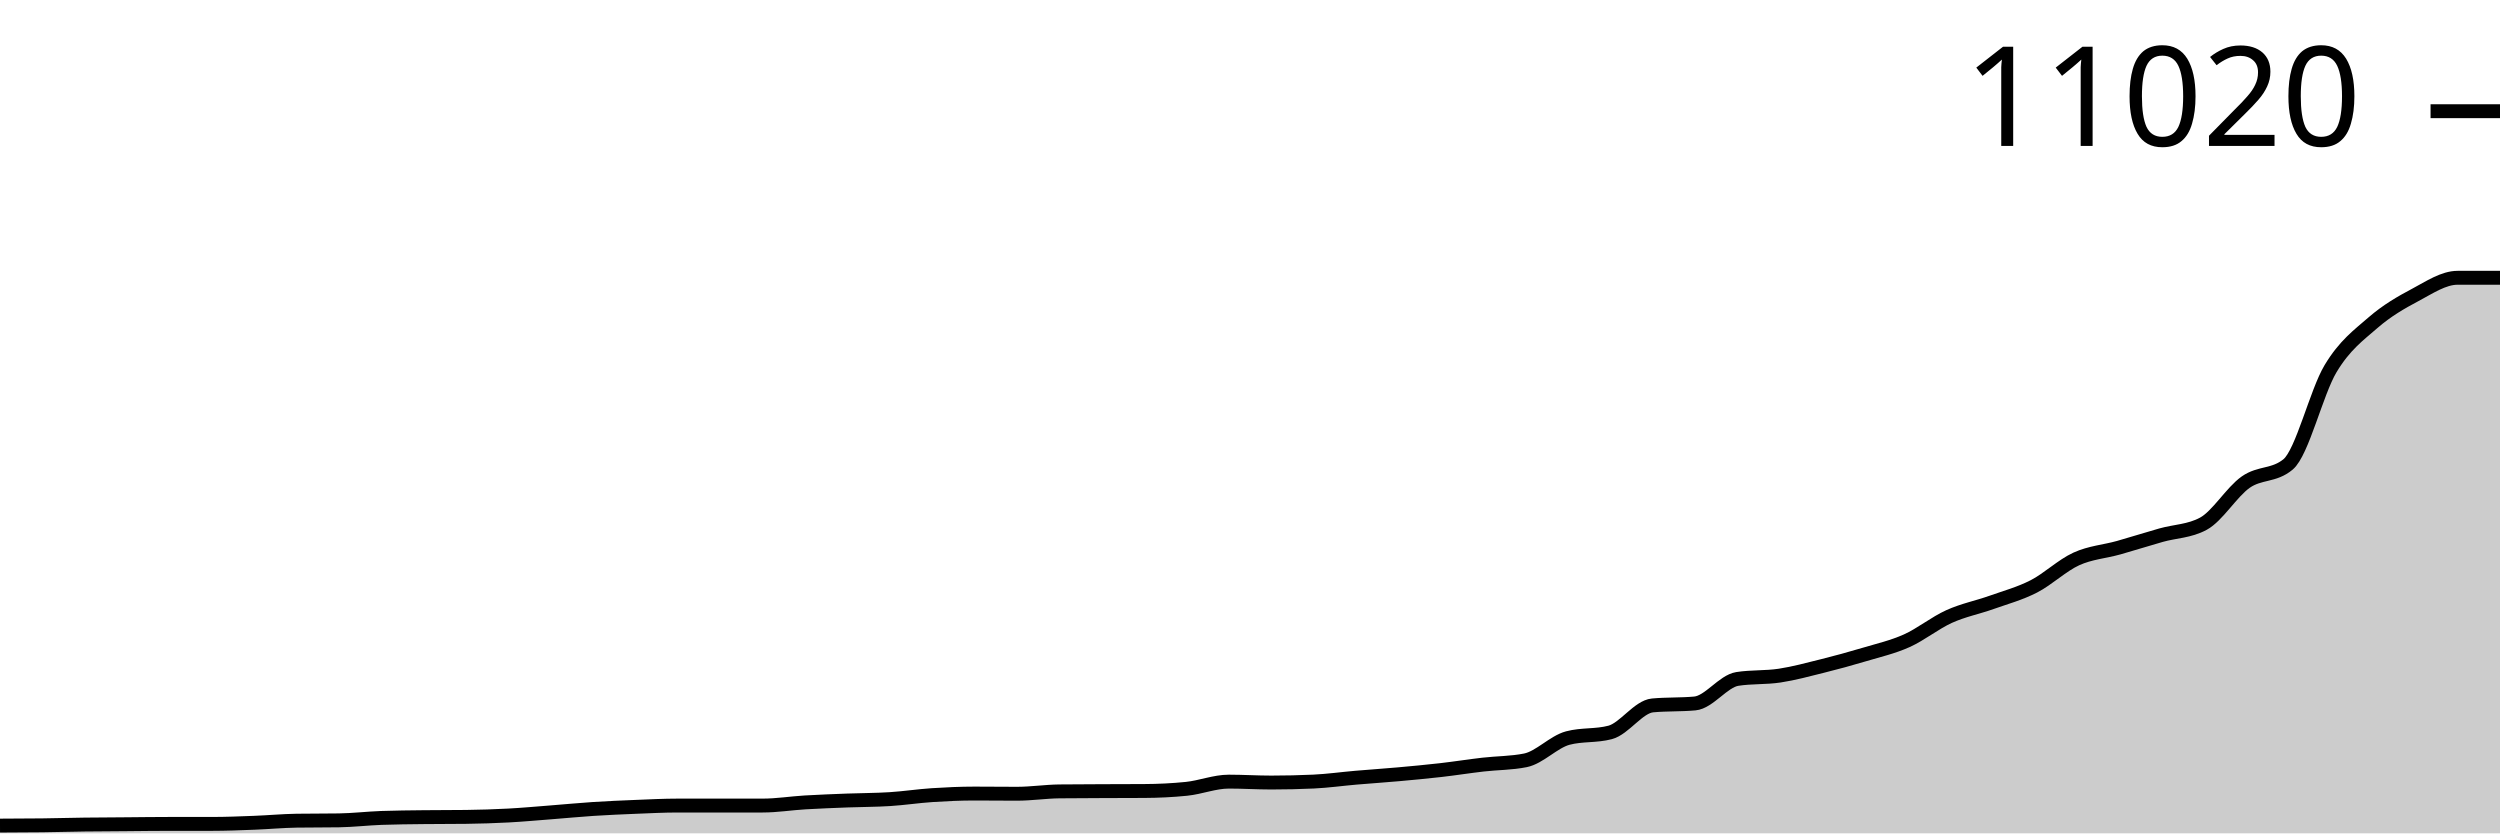
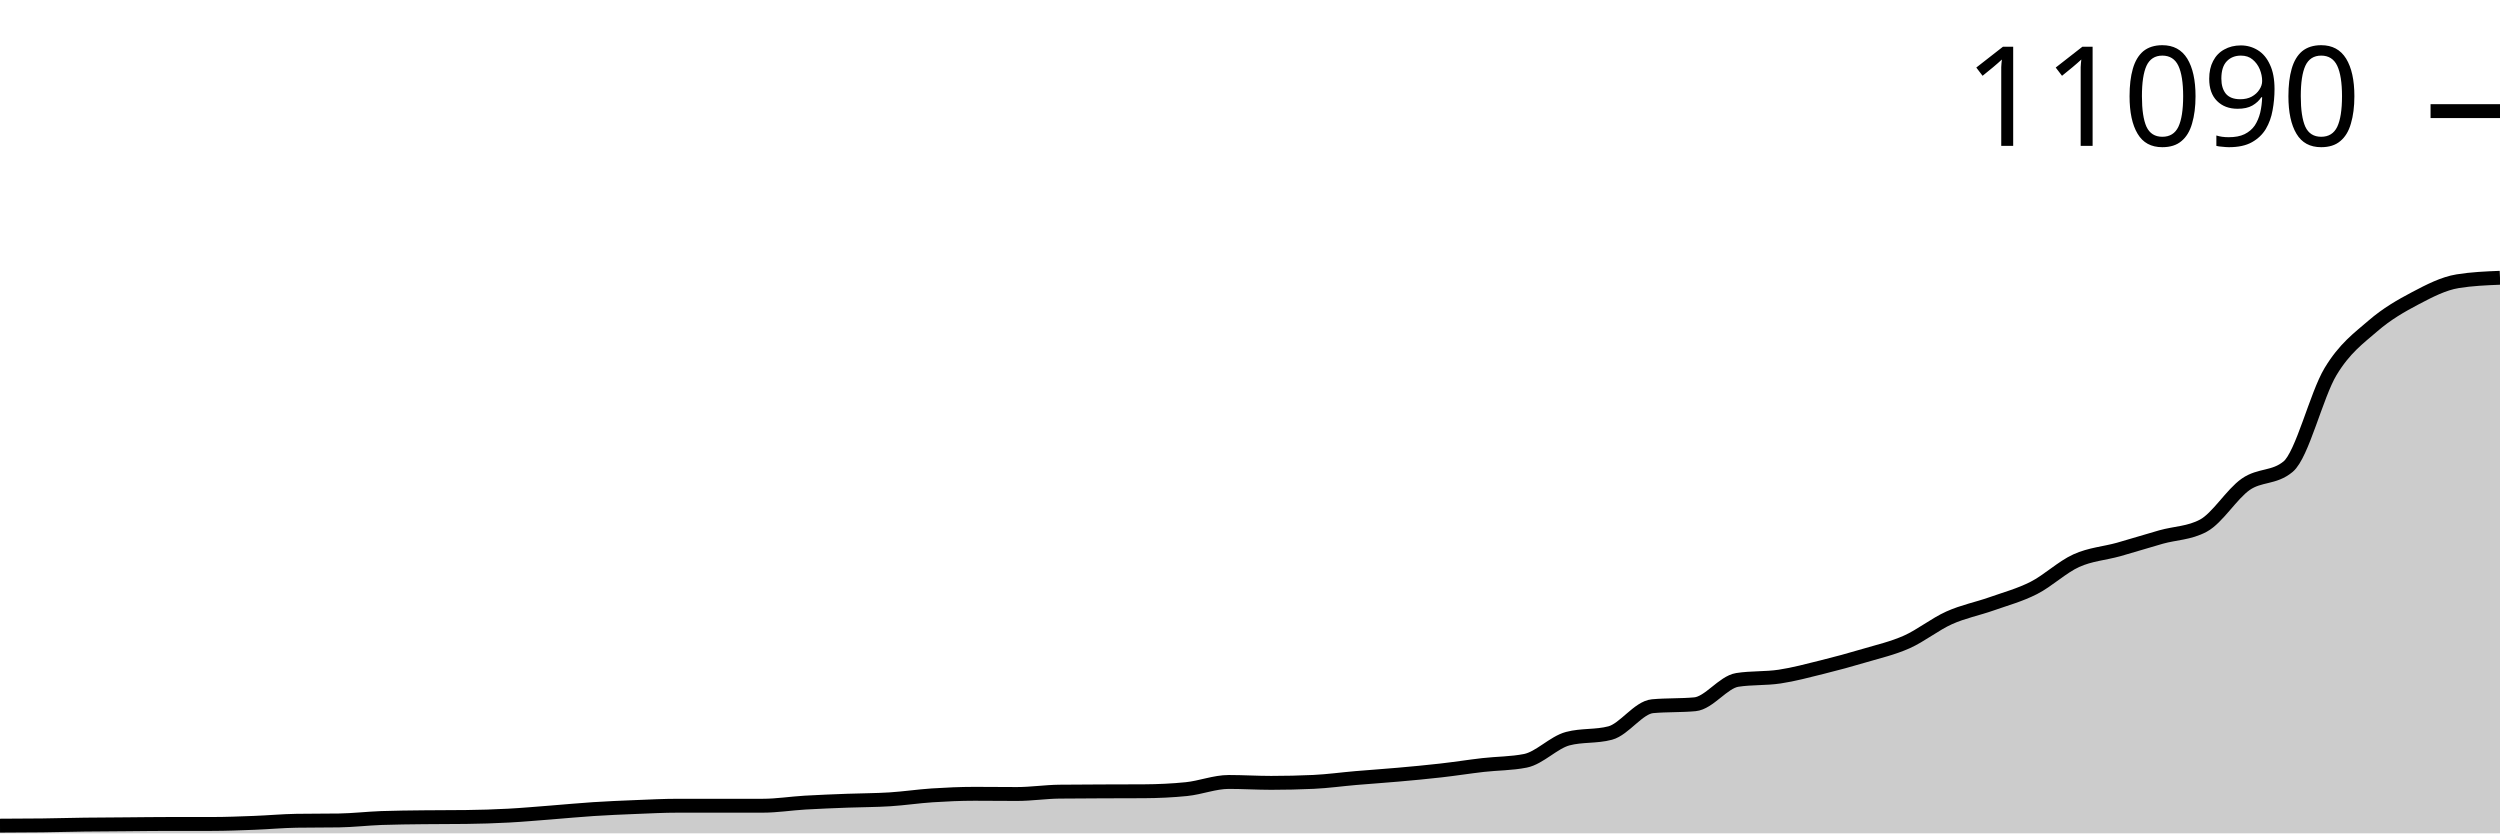
<svg xmlns="http://www.w3.org/2000/svg" viewBox="0 0 180 60">
  <g transform="translate(0,20)">
-     <path class="area" fill="rgba(0, 0, 0, 0.2)" d="M0,39.443C1.017,39.44,2.034,39.437,3.051,39.424C4.068,39.412,5.085,39.381,6.102,39.368C7.119,39.354,8.136,39.352,9.153,39.344C10.169,39.336,11.186,39.321,12.203,39.321C13.22,39.321,14.237,39.321,15.254,39.321C16.271,39.321,17.288,39.279,18.305,39.24C19.322,39.202,20.339,39.105,21.356,39.089C22.373,39.074,23.39,39.082,24.407,39.066C25.424,39.05,26.441,38.929,27.458,38.891C28.475,38.854,29.492,38.847,30.508,38.835C31.525,38.822,32.542,38.828,33.559,38.816C34.576,38.803,35.593,38.771,36.61,38.717C37.627,38.662,38.644,38.569,39.661,38.49C40.678,38.412,41.695,38.311,42.712,38.245C43.729,38.179,44.746,38.135,45.763,38.094C46.78,38.053,47.797,38,48.814,38C49.831,38,50.847,38,51.864,38C52.881,38,53.898,38,54.915,38C55.932,38,56.949,37.834,57.966,37.773C58.983,37.713,60,37.676,61.017,37.636C62.034,37.597,63.051,37.602,64.068,37.537C65.085,37.473,66.102,37.316,67.119,37.249C68.136,37.183,69.153,37.136,70.169,37.136C71.186,37.136,72.203,37.15,73.22,37.15C74.237,37.15,75.254,36.993,76.271,36.98C77.288,36.968,78.305,36.966,79.322,36.962C80.339,36.957,81.356,36.958,82.373,36.952C83.39,36.946,84.407,36.9,85.424,36.796C86.441,36.693,87.458,36.277,88.475,36.277C89.492,36.277,90.508,36.343,91.525,36.343C92.542,36.343,93.559,36.32,94.576,36.273C95.593,36.226,96.61,36.082,97.627,35.994C98.644,35.907,99.661,35.84,100.678,35.749C101.695,35.658,102.712,35.563,103.729,35.447C104.746,35.331,105.763,35.168,106.78,35.051C107.797,34.934,108.814,34.948,109.831,34.744C110.847,34.54,111.864,33.41,112.881,33.14C113.898,32.869,114.915,33.005,115.932,32.734C116.949,32.464,117.966,30.885,118.983,30.79C120,30.696,121.017,30.743,122.034,30.649C123.051,30.554,124.068,29.045,125.085,28.884C126.102,28.724,127.119,28.798,128.136,28.644C129.153,28.489,130.169,28.213,131.186,27.959C132.203,27.706,133.22,27.429,134.237,27.124C135.254,26.82,136.271,26.59,137.288,26.134C138.305,25.677,139.322,24.848,140.339,24.388C141.356,23.928,142.373,23.735,143.39,23.373C144.407,23.012,145.424,22.739,146.441,22.218C147.458,21.696,148.475,20.709,149.492,20.245C150.508,19.781,151.525,19.719,152.542,19.434C153.559,19.148,154.576,18.82,155.593,18.533C156.61,18.245,157.627,18.257,158.644,17.707C159.661,17.157,160.678,15.423,161.695,14.711C162.712,13.999,163.729,14.285,164.746,13.432C165.763,12.58,166.78,8.247,167.797,6.549C168.814,4.85,169.831,4.127,170.847,3.241C171.864,2.356,172.881,1.776,173.898,1.236C174.915,0.696,175.932,0,176.949,0C177.966,0,178.983,0,180,0L180,40C178.983,40,177.966,40,176.949,40C175.932,40,174.915,40,173.898,40C172.881,40,171.864,40,170.847,40C169.831,40,168.814,40,167.797,40C166.78,40,165.763,40,164.746,40C163.729,40,162.712,40,161.695,40C160.678,40,159.661,40,158.644,40C157.627,40,156.61,40,155.593,40C154.576,40,153.559,40,152.542,40C151.525,40,150.508,40,149.492,40C148.475,40,147.458,40,146.441,40C145.424,40,144.407,40,143.39,40C142.373,40,141.356,40,140.339,40C139.322,40,138.305,40,137.288,40C136.271,40,135.254,40,134.237,40C133.22,40,132.203,40,131.186,40C130.169,40,129.153,40,128.136,40C127.119,40,126.102,40,125.085,40C124.068,40,123.051,40,122.034,40C121.017,40,120,40,118.983,40C117.966,40,116.949,40,115.932,40C114.915,40,113.898,40,112.881,40C111.864,40,110.847,40,109.831,40C108.814,40,107.797,40,106.78,40C105.763,40,104.746,40,103.729,40C102.712,40,101.695,40,100.678,40C99.661,40,98.644,40,97.627,40C96.61,40,95.593,40,94.576,40C93.559,40,92.542,40,91.525,40C90.508,40,89.492,40,88.475,40C87.458,40,86.441,40,85.424,40C84.407,40,83.39,40,82.373,40C81.356,40,80.339,40,79.322,40C78.305,40,77.288,40,76.271,40C75.254,40,74.237,40,73.22,40C72.203,40,71.186,40,70.169,40C69.153,40,68.136,40,67.119,40C66.102,40,65.085,40,64.068,40C63.051,40,62.034,40,61.017,40C60,40,58.983,40,57.966,40C56.949,40,55.932,40,54.915,40C53.898,40,52.881,40,51.864,40C50.847,40,49.831,40,48.814,40C47.797,40,46.78,40,45.763,40C44.746,40,43.729,40,42.712,40C41.695,40,40.678,40,39.661,40C38.644,40,37.627,40,36.61,40C35.593,40,34.576,40,33.559,40C32.542,40,31.525,40,30.508,40C29.492,40,28.475,40,27.458,40C26.441,40,25.424,40,24.407,40C23.39,40,22.373,40,21.356,40C20.339,40,19.322,40,18.305,40C17.288,40,16.271,40,15.254,40C14.237,40,13.22,40,12.203,40C11.186,40,10.169,40,9.153,40C8.136,40,7.119,40,6.102,40C5.085,40,4.068,40,3.051,40C2.034,40,1.017,40,0,40Z" />
-     <path class="line" stroke="black" fill="none" d="M0,39.443C1.017,39.44,2.034,39.437,3.051,39.424C4.068,39.412,5.085,39.381,6.102,39.368C7.119,39.354,8.136,39.352,9.153,39.344C10.169,39.336,11.186,39.321,12.203,39.321C13.22,39.321,14.237,39.321,15.254,39.321C16.271,39.321,17.288,39.279,18.305,39.24C19.322,39.202,20.339,39.105,21.356,39.089C22.373,39.074,23.39,39.082,24.407,39.066C25.424,39.05,26.441,38.929,27.458,38.891C28.475,38.854,29.492,38.847,30.508,38.835C31.525,38.822,32.542,38.828,33.559,38.816C34.576,38.803,35.593,38.771,36.61,38.717C37.627,38.662,38.644,38.569,39.661,38.49C40.678,38.412,41.695,38.311,42.712,38.245C43.729,38.179,44.746,38.135,45.763,38.094C46.78,38.053,47.797,38,48.814,38C49.831,38,50.847,38,51.864,38C52.881,38,53.898,38,54.915,38C55.932,38,56.949,37.834,57.966,37.773C58.983,37.713,60,37.676,61.017,37.636C62.034,37.597,63.051,37.602,64.068,37.537C65.085,37.473,66.102,37.316,67.119,37.249C68.136,37.183,69.153,37.136,70.169,37.136C71.186,37.136,72.203,37.15,73.22,37.15C74.237,37.15,75.254,36.993,76.271,36.98C77.288,36.968,78.305,36.966,79.322,36.962C80.339,36.957,81.356,36.958,82.373,36.952C83.39,36.946,84.407,36.9,85.424,36.796C86.441,36.693,87.458,36.277,88.475,36.277C89.492,36.277,90.508,36.343,91.525,36.343C92.542,36.343,93.559,36.32,94.576,36.273C95.593,36.226,96.61,36.082,97.627,35.994C98.644,35.907,99.661,35.84,100.678,35.749C101.695,35.658,102.712,35.563,103.729,35.447C104.746,35.331,105.763,35.168,106.78,35.051C107.797,34.934,108.814,34.948,109.831,34.744C110.847,34.54,111.864,33.41,112.881,33.14C113.898,32.869,114.915,33.005,115.932,32.734C116.949,32.464,117.966,30.885,118.983,30.79C120,30.696,121.017,30.743,122.034,30.649C123.051,30.554,124.068,29.045,125.085,28.884C126.102,28.724,127.119,28.798,128.136,28.644C129.153,28.489,130.169,28.213,131.186,27.959C132.203,27.706,133.22,27.429,134.237,27.124C135.254,26.82,136.271,26.59,137.288,26.134C138.305,25.677,139.322,24.848,140.339,24.388C141.356,23.928,142.373,23.735,143.39,23.373C144.407,23.012,145.424,22.739,146.441,22.218C147.458,21.696,148.475,20.709,149.492,20.245C150.508,19.781,151.525,19.719,152.542,19.434C153.559,19.148,154.576,18.82,155.593,18.533C156.61,18.245,157.627,18.257,158.644,17.707C159.661,17.157,160.678,15.423,161.695,14.711C162.712,13.999,163.729,14.285,164.746,13.432C165.763,12.58,166.78,8.247,167.797,6.549C168.814,4.85,169.831,4.127,170.847,3.241C171.864,2.356,172.881,1.776,173.898,1.236C174.915,0.696,175.932,0,176.949,0C177.966,0,178.983,0,180,0" />
-     <path class="axis-ceiling" stroke-width="1" stroke="black" fill="none" d="M175,-11.993L180,-11.993" />
-     <text class="axis-ceiling-label" font-family="sans-serif" text-anchor="end" font-size="10px" x="170" y="-9.493">11020</text>
+     <path class="area" fill="rgba(0, 0, 0, 0.2)" d="M0,39.447C1.017,39.444,2.034,39.44,3.051,39.428C4.068,39.415,5.085,39.385,6.102,39.372C7.119,39.358,8.136,39.356,9.153,39.348C10.169,39.34,11.186,39.325,12.203,39.325C13.22,39.325,14.237,39.325,15.254,39.325C16.271,39.325,17.288,39.283,18.305,39.245C19.322,39.207,20.339,39.111,21.356,39.095C22.373,39.079,23.39,39.087,24.407,39.072C25.424,39.056,26.441,38.936,27.458,38.898C28.475,38.861,29.492,38.854,30.508,38.842C31.525,38.829,32.542,38.836,33.559,38.823C34.576,38.811,35.593,38.779,36.61,38.725C37.627,38.671,38.644,38.578,39.661,38.5C40.678,38.421,41.695,38.321,42.712,38.256C43.729,38.19,44.746,38.146,45.763,38.106C46.78,38.065,47.797,38.012,48.814,38.012C49.831,38.012,50.847,38.012,51.864,38.012C52.881,38.012,53.898,38.012,54.915,38.012C55.932,38.012,56.949,37.847,57.966,37.787C58.983,37.727,60,37.69,61.017,37.651C62.034,37.612,63.051,37.617,64.068,37.552C65.085,37.488,66.102,37.333,67.119,37.266C68.136,37.2,69.153,37.154,70.169,37.154C71.186,37.154,72.203,37.168,73.22,37.168C74.237,37.168,75.254,37.012,76.271,36.999C77.288,36.987,78.305,36.985,79.322,36.98C80.339,36.976,81.356,36.977,82.373,36.971C83.39,36.965,84.407,36.919,85.424,36.816C86.441,36.713,87.458,36.301,88.475,36.301C89.492,36.301,90.508,36.366,91.525,36.366C92.542,36.366,93.559,36.343,94.576,36.296C95.593,36.249,96.61,36.106,97.627,36.019C98.644,35.932,99.661,35.866,100.678,35.775C101.695,35.685,102.712,35.591,103.729,35.475C104.746,35.36,105.763,35.198,106.78,35.081C107.797,34.965,108.814,34.98,109.831,34.777C110.847,34.574,111.864,33.451,112.881,33.183C113.898,32.914,114.915,33.048,115.932,32.779C116.949,32.51,117.966,30.941,118.983,30.847C120,30.754,121.017,30.801,122.034,30.707C123.051,30.613,124.068,29.113,125.085,28.953C126.102,28.794,127.119,28.867,128.136,28.714C129.153,28.561,130.169,28.286,131.186,28.034C132.203,27.783,133.22,27.507,134.237,27.204C135.254,26.902,136.271,26.673,137.288,26.22C138.305,25.766,139.322,24.942,140.339,24.485C141.356,24.028,142.373,23.836,143.39,23.477C144.407,23.117,145.424,22.846,146.441,22.328C147.458,21.81,148.475,20.829,149.492,20.368C150.508,19.907,151.525,19.845,152.542,19.562C153.559,19.278,154.576,18.952,155.593,18.666C156.61,18.38,157.627,18.393,158.644,17.846C159.661,17.298,160.678,15.576,161.695,14.868C162.712,14.16,163.729,14.445,164.746,13.597C165.763,12.75,166.78,8.444,167.797,6.757C168.814,5.069,169.831,4.35,170.847,3.47C171.864,2.59,172.881,2.014,173.898,1.477C174.915,0.94,175.932,0.414,176.949,0.249C177.966,0.083,178.983,0.041,180,0L180,40C178.983,40,177.966,40,176.949,40C175.932,40,174.915,40,173.898,40C172.881,40,171.864,40,170.847,40C169.831,40,168.814,40,167.797,40C166.78,40,165.763,40,164.746,40C163.729,40,162.712,40,161.695,40C160.678,40,159.661,40,158.644,40C157.627,40,156.61,40,155.593,40C154.576,40,153.559,40,152.542,40C151.525,40,150.508,40,149.492,40C148.475,40,147.458,40,146.441,40C145.424,40,144.407,40,143.39,40C142.373,40,141.356,40,140.339,40C139.322,40,138.305,40,137.288,40C136.271,40,135.254,40,134.237,40C133.22,40,132.203,40,131.186,40C130.169,40,129.153,40,128.136,40C127.119,40,126.102,40,125.085,40C124.068,40,123.051,40,122.034,40C121.017,40,120,40,118.983,40C117.966,40,116.949,40,115.932,40C114.915,40,113.898,40,112.881,40C111.864,40,110.847,40,109.831,40C108.814,40,107.797,40,106.78,40C105.763,40,104.746,40,103.729,40C102.712,40,101.695,40,100.678,40C99.661,40,98.644,40,97.627,40C96.61,40,95.593,40,94.576,40C93.559,40,92.542,40,91.525,40C90.508,40,89.492,40,88.475,40C87.458,40,86.441,40,85.424,40C84.407,40,83.39,40,82.373,40C81.356,40,80.339,40,79.322,40C78.305,40,77.288,40,76.271,40C75.254,40,74.237,40,73.22,40C72.203,40,71.186,40,70.169,40C69.153,40,68.136,40,67.119,40C66.102,40,65.085,40,64.068,40C63.051,40,62.034,40,61.017,40C60,40,58.983,40,57.966,40C56.949,40,55.932,40,54.915,40C53.898,40,52.881,40,51.864,40C50.847,40,49.831,40,48.814,40C47.797,40,46.78,40,45.763,40C44.746,40,43.729,40,42.712,40C41.695,40,40.678,40,39.661,40C38.644,40,37.627,40,36.61,40C35.593,40,34.576,40,33.559,40C32.542,40,31.525,40,30.508,40C29.492,40,28.475,40,27.458,40C26.441,40,25.424,40,24.407,40C23.39,40,22.373,40,21.356,40C20.339,40,19.322,40,18.305,40C17.288,40,16.271,40,15.254,40C14.237,40,13.22,40,12.203,40C11.186,40,10.169,40,9.153,40C8.136,40,7.119,40,6.102,40C5.085,40,4.068,40,3.051,40C2.034,40,1.017,40,0,40Z" />
+     <path class="line" stroke="black" fill="none" d="M0,39.447C1.017,39.444,2.034,39.44,3.051,39.428C4.068,39.415,5.085,39.385,6.102,39.372C7.119,39.358,8.136,39.356,9.153,39.348C10.169,39.34,11.186,39.325,12.203,39.325C13.22,39.325,14.237,39.325,15.254,39.325C16.271,39.325,17.288,39.283,18.305,39.245C19.322,39.207,20.339,39.111,21.356,39.095C22.373,39.079,23.39,39.087,24.407,39.072C25.424,39.056,26.441,38.936,27.458,38.898C28.475,38.861,29.492,38.854,30.508,38.842C31.525,38.829,32.542,38.836,33.559,38.823C34.576,38.811,35.593,38.779,36.61,38.725C37.627,38.671,38.644,38.578,39.661,38.5C40.678,38.421,41.695,38.321,42.712,38.256C43.729,38.19,44.746,38.146,45.763,38.106C46.78,38.065,47.797,38.012,48.814,38.012C49.831,38.012,50.847,38.012,51.864,38.012C52.881,38.012,53.898,38.012,54.915,38.012C55.932,38.012,56.949,37.847,57.966,37.787C58.983,37.727,60,37.69,61.017,37.651C62.034,37.612,63.051,37.617,64.068,37.552C65.085,37.488,66.102,37.333,67.119,37.266C68.136,37.2,69.153,37.154,70.169,37.154C71.186,37.154,72.203,37.168,73.22,37.168C74.237,37.168,75.254,37.012,76.271,36.999C77.288,36.987,78.305,36.985,79.322,36.98C80.339,36.976,81.356,36.977,82.373,36.971C83.39,36.965,84.407,36.919,85.424,36.816C86.441,36.713,87.458,36.301,88.475,36.301C89.492,36.301,90.508,36.366,91.525,36.366C92.542,36.366,93.559,36.343,94.576,36.296C95.593,36.249,96.61,36.106,97.627,36.019C98.644,35.932,99.661,35.866,100.678,35.775C101.695,35.685,102.712,35.591,103.729,35.475C104.746,35.36,105.763,35.198,106.78,35.081C107.797,34.965,108.814,34.98,109.831,34.777C110.847,34.574,111.864,33.451,112.881,33.183C113.898,32.914,114.915,33.048,115.932,32.779C116.949,32.51,117.966,30.941,118.983,30.847C120,30.754,121.017,30.801,122.034,30.707C123.051,30.613,124.068,29.113,125.085,28.953C126.102,28.794,127.119,28.867,128.136,28.714C129.153,28.561,130.169,28.286,131.186,28.034C132.203,27.783,133.22,27.507,134.237,27.204C135.254,26.902,136.271,26.673,137.288,26.22C138.305,25.766,139.322,24.942,140.339,24.485C141.356,24.028,142.373,23.836,143.39,23.477C144.407,23.117,145.424,22.846,146.441,22.328C147.458,21.81,148.475,20.829,149.492,20.368C150.508,19.907,151.525,19.845,152.542,19.562C153.559,19.278,154.576,18.952,155.593,18.666C156.61,18.38,157.627,18.393,158.644,17.846C159.661,17.298,160.678,15.576,161.695,14.868C162.712,14.16,163.729,14.445,164.746,13.597C165.763,12.75,166.78,8.444,167.797,6.757C168.814,5.069,169.831,4.35,170.847,3.47C171.864,2.59,172.881,2.014,173.898,1.477C174.915,0.94,175.932,0.414,176.949,0.249C177.966,0.083,178.983,0.041,180,0" />
+     <path class="axis-ceiling" stroke-width="1" stroke="black" fill="none" d="M175,-11.999L180,-11.999" />
+     <text class="axis-ceiling-label" font-family="sans-serif" text-anchor="end" font-size="10px" x="170" y="-9.499">11090</text>
  </g>
</svg>
